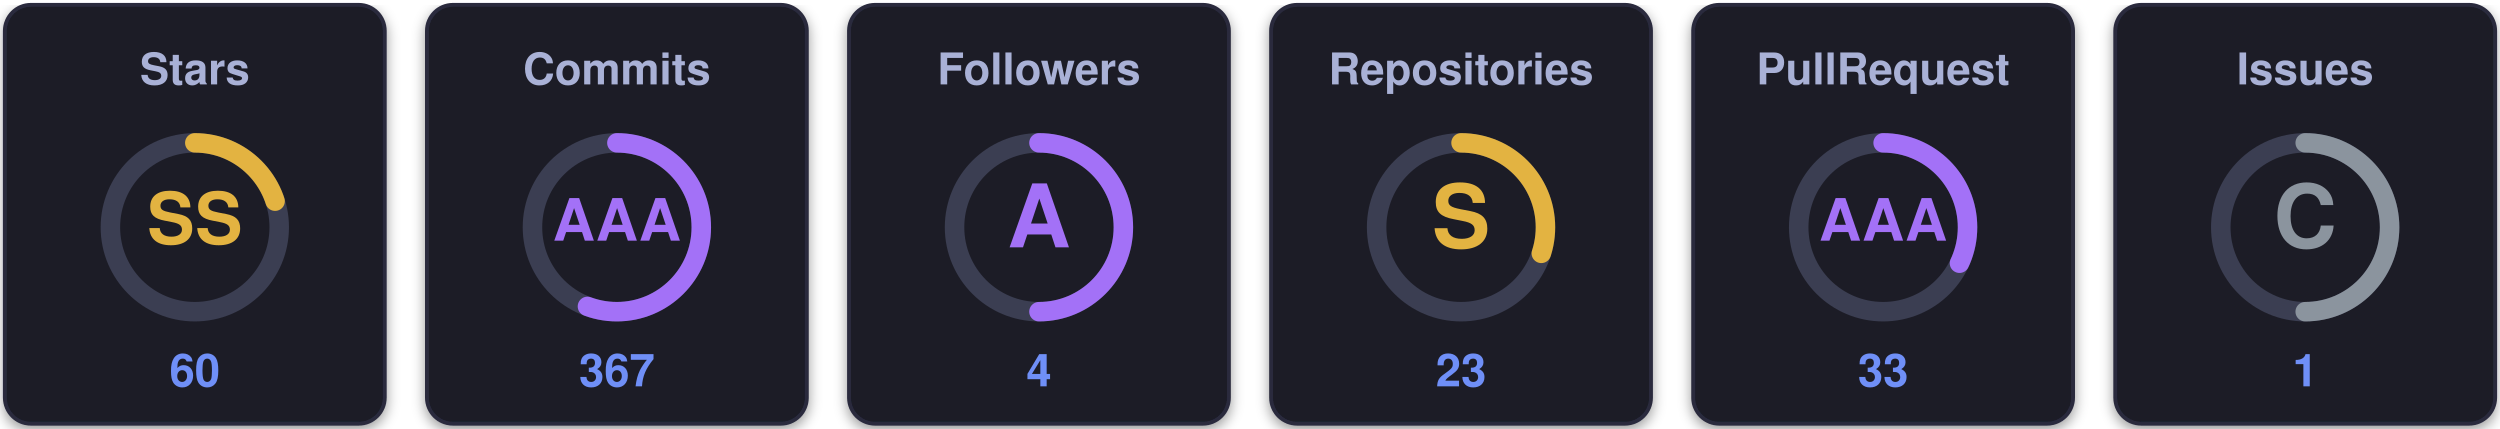
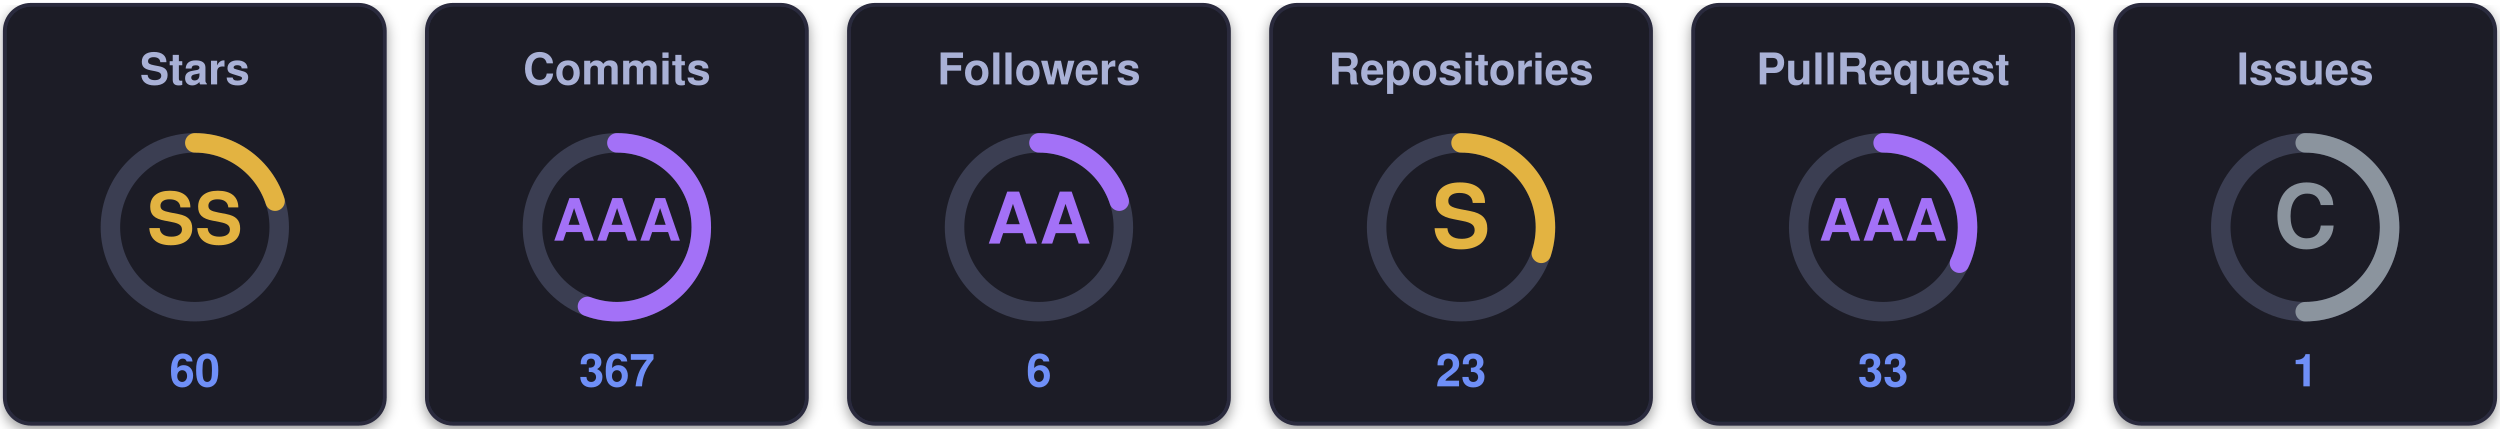
<svg xmlns="http://www.w3.org/2000/svg" width="770" height="132" viewBox="0 0 770 132" role="img" aria-label="uzuchan's trophies">
  <defs>
    <filter id="sh" x="-20%" y="-20%" width="140%" height="140%">
      <feDropShadow dx="0" dy="1.5" stdDeviation="2" flood-color="#000000" flood-opacity="0.4" />
    </filter>
  </defs>
  <g transform="translate(0,0)">
    <rect x="1.5" y="1.5" width="117" height="129" rx="8" fill="#1a1b27" stroke="#2a2c3d" stroke-width="1.2" filter="url(#sh)" />
    <text x="60" y="26" text-anchor="middle" font-family="Segoe UI, Helvetica, Arial, sans-serif" font-size="13.5" font-weight="700" fill="#a9b1d6">Stars</text>
    <circle cx="60" cy="70" r="26" fill="none" stroke="#3b3e52" stroke-width="6" />
    <circle cx="60" cy="70" r="26" fill="none" stroke="#e3b341" stroke-width="6" stroke-linecap="round" stroke-dasharray="32.67 163.36" transform="rotate(-90 60 70)" />
    <text x="60" y="70" text-anchor="middle" dominant-baseline="central" font-family="Segoe UI, Helvetica, Arial, sans-serif" font-size="22" font-weight="800" fill="#e3b341">SS</text>
    <text x="60" y="119" text-anchor="middle" font-family="Segoe UI, Helvetica, Arial, sans-serif" font-size="14" font-weight="700" fill="#6f8ff7">60</text>
  </g>
  <g transform="translate(130,0)">
    <rect x="1.5" y="1.5" width="117" height="129" rx="8" fill="#1a1b27" stroke="#2a2c3d" stroke-width="1.2" filter="url(#sh)" />
    <text x="60" y="26" text-anchor="middle" font-family="Segoe UI, Helvetica, Arial, sans-serif" font-size="13.5" font-weight="700" fill="#a9b1d6">Commits</text>
    <circle cx="60" cy="70" r="26" fill="none" stroke="#3b3e52" stroke-width="6" />
    <circle cx="60" cy="70" r="26" fill="none" stroke="#a371f7" stroke-width="6" stroke-linecap="round" stroke-dasharray="90.94 163.36" transform="rotate(-90 60 70)" />
    <text x="60" y="70" text-anchor="middle" dominant-baseline="central" font-family="Segoe UI, Helvetica, Arial, sans-serif" font-size="18" font-weight="800" fill="#a371f7">AAA</text>
    <text x="60" y="119" text-anchor="middle" font-family="Segoe UI, Helvetica, Arial, sans-serif" font-size="14" font-weight="700" fill="#6f8ff7">367</text>
  </g>
  <g transform="translate(260,0)">
    <rect x="1.5" y="1.5" width="117" height="129" rx="8" fill="#1a1b27" stroke="#2a2c3d" stroke-width="1.2" filter="url(#sh)" />
    <text x="60" y="26" text-anchor="middle" font-family="Segoe UI, Helvetica, Arial, sans-serif" font-size="13.5" font-weight="700" fill="#a9b1d6">Followers</text>
    <circle cx="60" cy="70" r="26" fill="none" stroke="#3b3e52" stroke-width="6" />
-     <circle cx="60" cy="70" r="26" fill="none" stroke="#a371f7" stroke-width="6" stroke-linecap="round" stroke-dasharray="81.68 163.36" transform="rotate(-90 60 70)" />
-     <text x="60" y="70" text-anchor="middle" dominant-baseline="central" font-family="Segoe UI, Helvetica, Arial, sans-serif" font-size="27" font-weight="800" fill="#a371f7">A</text>
-     <text x="60" y="119" text-anchor="middle" font-family="Segoe UI, Helvetica, Arial, sans-serif" font-size="14" font-weight="700" fill="#6f8ff7">4</text>
+     <circle cx="60" cy="70" r="26" fill="none" stroke="#a371f7" stroke-width="6" stroke-linecap="round" stroke-dasharray="32.67 163.36" transform="rotate(-90 60 70)" />
+     <text x="60" y="70" text-anchor="middle" dominant-baseline="central" font-family="Segoe UI, Helvetica, Arial, sans-serif" font-size="22" font-weight="800" fill="#a371f7">AA</text>
+     <text x="60" y="119" text-anchor="middle" font-family="Segoe UI, Helvetica, Arial, sans-serif" font-size="14" font-weight="700" fill="#6f8ff7">6</text>
  </g>
  <g transform="translate(390,0)">
    <rect x="1.5" y="1.5" width="117" height="129" rx="8" fill="#1a1b27" stroke="#2a2c3d" stroke-width="1.2" filter="url(#sh)" />
    <text x="60" y="26" text-anchor="middle" font-family="Segoe UI, Helvetica, Arial, sans-serif" font-size="13.5" font-weight="700" fill="#a9b1d6">Repositories</text>
    <circle cx="60" cy="70" r="26" fill="none" stroke="#3b3e52" stroke-width="6" />
    <circle cx="60" cy="70" r="26" fill="none" stroke="#e3b341" stroke-width="6" stroke-linecap="round" stroke-dasharray="49.01 163.36" transform="rotate(-90 60 70)" />
    <text x="60" y="70" text-anchor="middle" dominant-baseline="central" font-family="Segoe UI, Helvetica, Arial, sans-serif" font-size="27" font-weight="800" fill="#e3b341">S</text>
    <text x="60" y="119" text-anchor="middle" font-family="Segoe UI, Helvetica, Arial, sans-serif" font-size="14" font-weight="700" fill="#6f8ff7">23</text>
  </g>
  <g transform="translate(520,0)">
    <rect x="1.5" y="1.5" width="117" height="129" rx="8" fill="#1a1b27" stroke="#2a2c3d" stroke-width="1.2" filter="url(#sh)" />
    <text x="60" y="26" text-anchor="middle" font-family="Segoe UI, Helvetica, Arial, sans-serif" font-size="13.5" font-weight="700" fill="#a9b1d6">PullRequest</text>
    <circle cx="60" cy="70" r="26" fill="none" stroke="#3b3e52" stroke-width="6" />
    <circle cx="60" cy="70" r="26" fill="none" stroke="#a371f7" stroke-width="6" stroke-linecap="round" stroke-dasharray="52.28 163.36" transform="rotate(-90 60 70)" />
    <text x="60" y="70" text-anchor="middle" dominant-baseline="central" font-family="Segoe UI, Helvetica, Arial, sans-serif" font-size="18" font-weight="800" fill="#a371f7">AAA</text>
    <text x="60" y="119" text-anchor="middle" font-family="Segoe UI, Helvetica, Arial, sans-serif" font-size="14" font-weight="700" fill="#6f8ff7">33</text>
  </g>
  <g transform="translate(650,0)">
    <rect x="1.5" y="1.5" width="117" height="129" rx="8" fill="#1a1b27" stroke="#2a2c3d" stroke-width="1.2" filter="url(#sh)" />
    <text x="60" y="26" text-anchor="middle" font-family="Segoe UI, Helvetica, Arial, sans-serif" font-size="13.5" font-weight="700" fill="#a9b1d6">Issues</text>
    <circle cx="60" cy="70" r="26" fill="none" stroke="#3b3e52" stroke-width="6" />
    <circle cx="60" cy="70" r="26" fill="none" stroke="#8b949e" stroke-width="6" stroke-linecap="round" stroke-dasharray="81.68 163.36" transform="rotate(-90 60 70)" />
    <text x="60" y="70" text-anchor="middle" dominant-baseline="central" font-family="Segoe UI, Helvetica, Arial, sans-serif" font-size="27" font-weight="800" fill="#8b949e">C</text>
    <text x="60" y="119" text-anchor="middle" font-family="Segoe UI, Helvetica, Arial, sans-serif" font-size="14" font-weight="700" fill="#6f8ff7">1</text>
  </g>
</svg>
